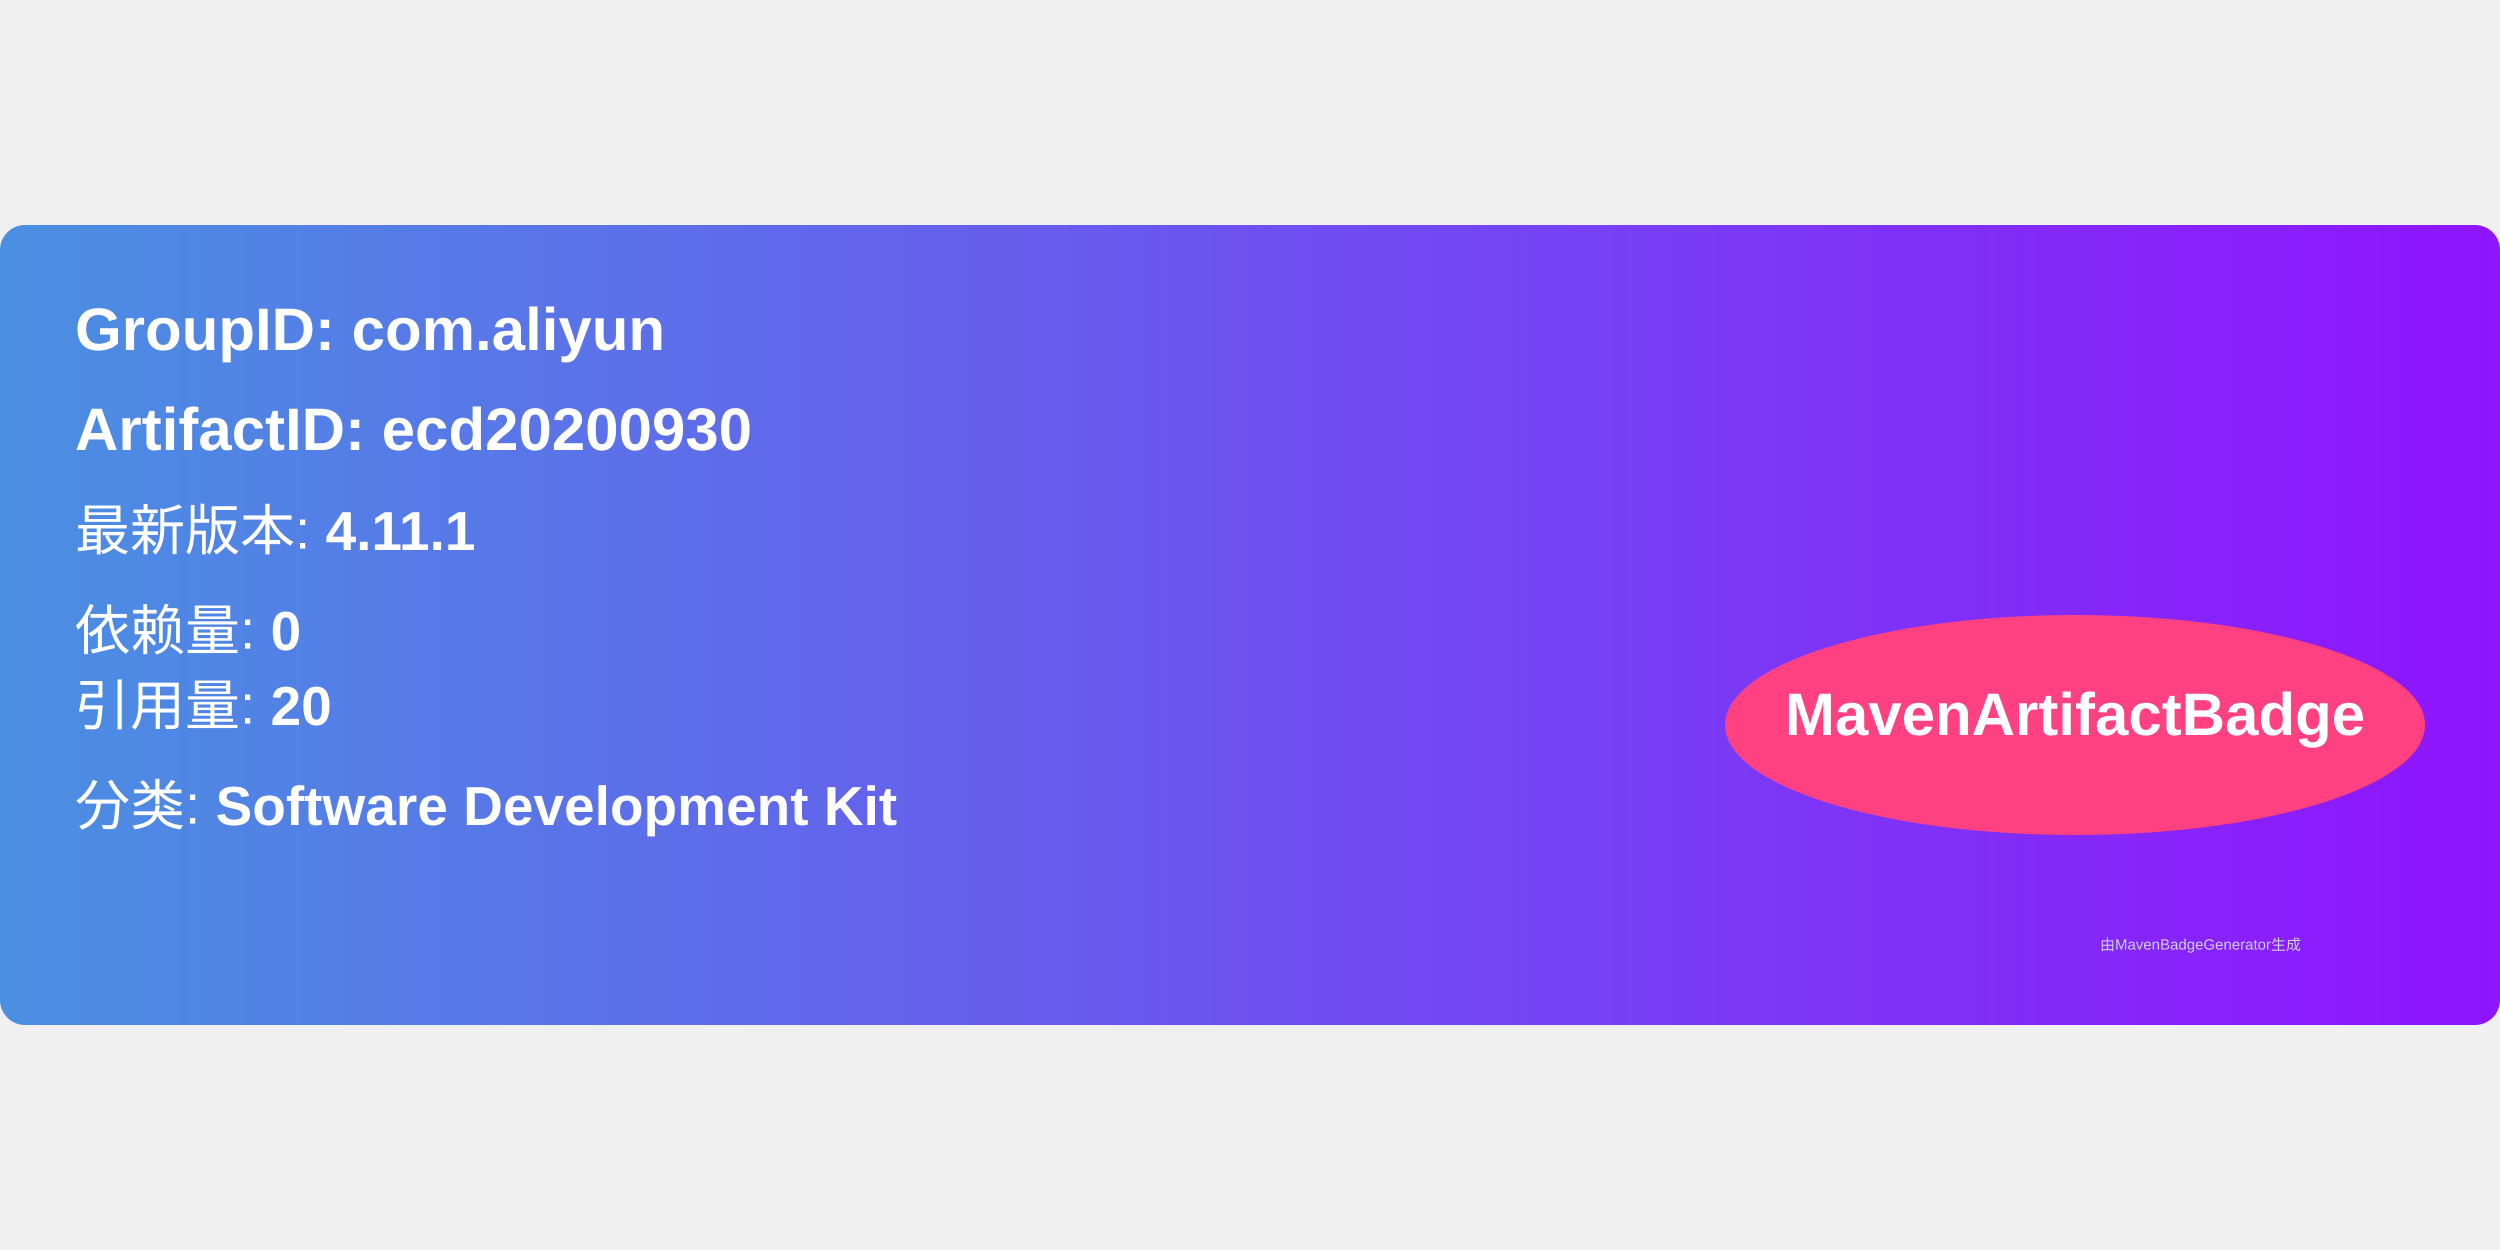
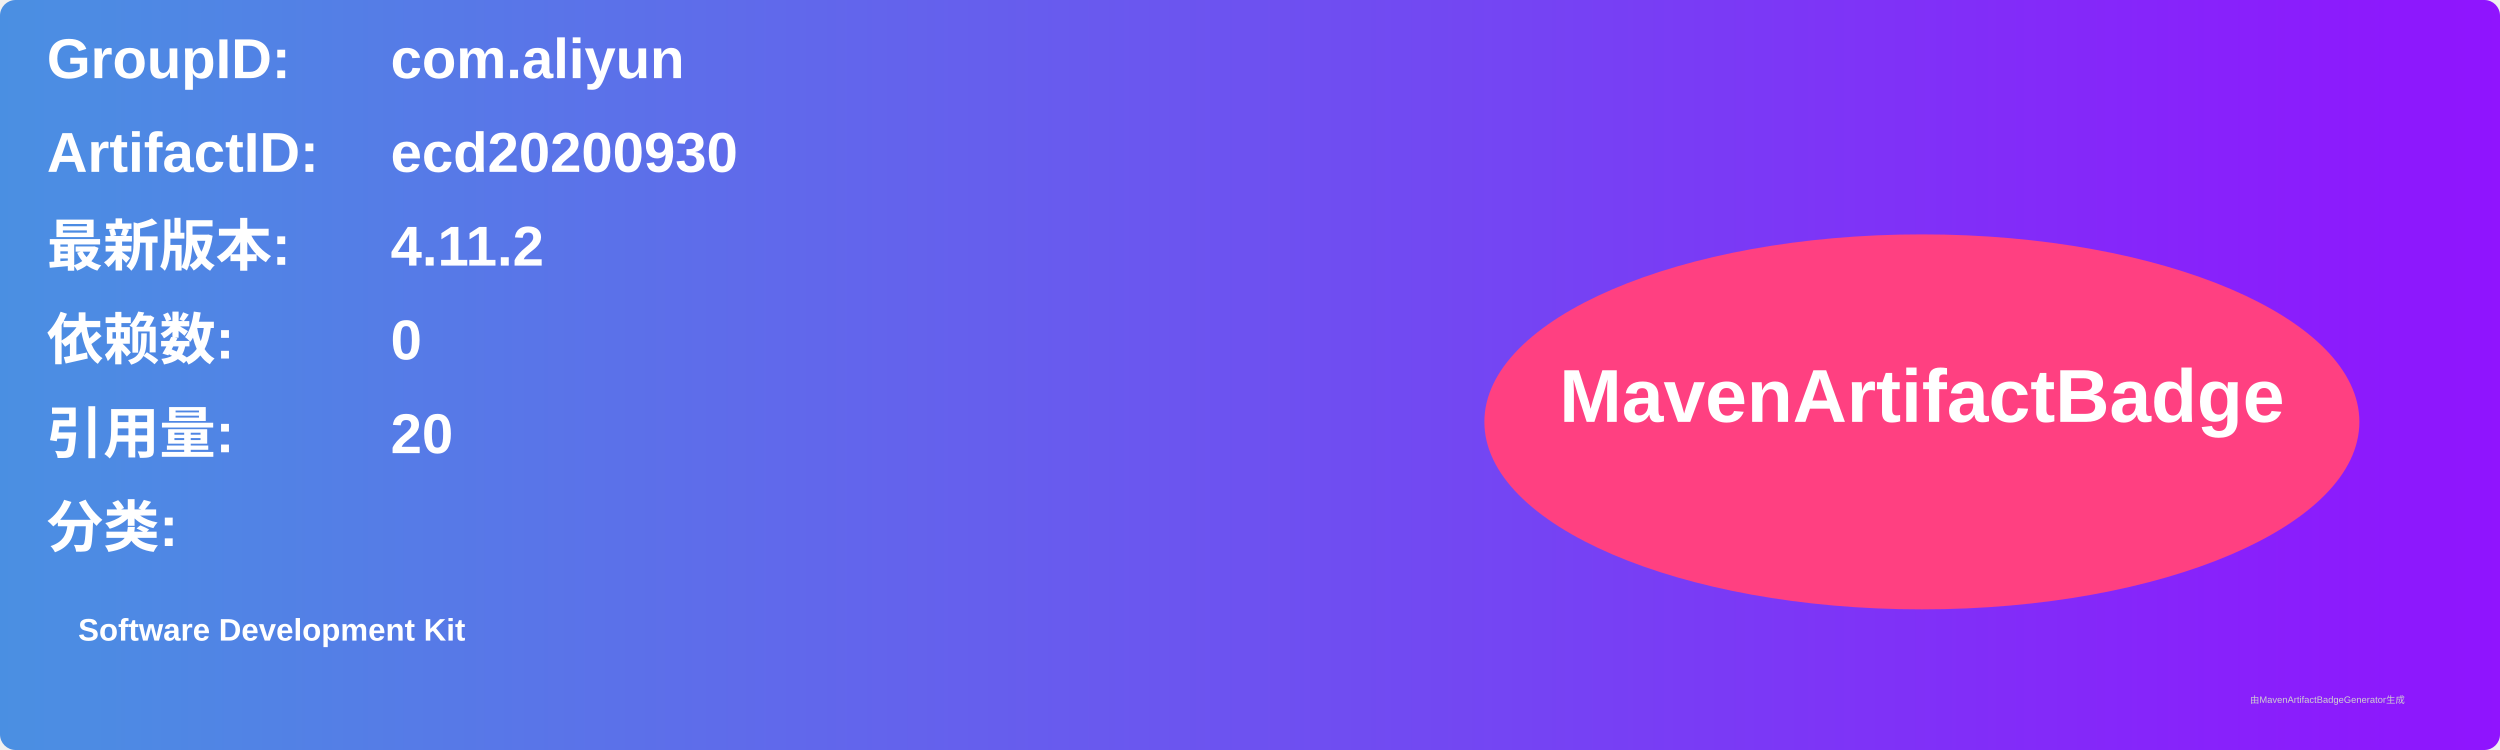
- <svg xmlns="http://www.w3.org/2000/svg" width="300" height="150" viewBox="0 0 500 160">
+ <svg xmlns="http://www.w3.org/2000/svg" width="800" height="240" viewBox="0 0 800 240">
  <linearGradient id="grad" x1="0%" y1="0%" x2="100%" y2="0%">
    <stop offset="0%" stop-color="#4a90e2" />
    <stop offset="100%" stop-color="#9013fe" />
  </linearGradient>
  <rect width="100%" height="100%" rx="5" ry="5" fill="url(#grad)" />
  <g transform="translate(15, 15)">
-     <text x="0" y="10" font-family="Arial" font-size="12" fill="white" font-weight="bold" width="260">
-       GroupID:   com.aliyun
+     <text x="0" y="10" font-family="Arial" font-size="18" fill="white" font-weight="bold" width="260">GroupID:</text>
+     <text x="110" y="10" font-family="Arial" font-size="18" fill="white" font-weight="bold" width="460">com.aliyun</text>
+     <text x="0" y="40" font-family="Arial" font-size="18" fill="white" font-weight="bold" width="260">ArtifactID:</text>
+     <text x="110" y="40" font-family="Arial" font-size="18" fill="white" font-weight="bold" width="460">ecd20200930</text>
+     <text x="0" y="70" font-family="Arial" font-size="18" fill="white" font-weight="bold">最新版本:</text>
+     <text x="110" y="70" font-family="Arial" font-size="18" fill="white" font-weight="bold">
+       <tspan font-weight="bold">4.11.2</tspan>
    </text>
-     <text x="0" y="30" font-family="Arial" font-size="12" fill="white" font-weight="bold" width="260">
-       ArtifactID: ecd20200930
+     <text x="0" y="100" font-family="Arial" font-size="18" fill="white" font-weight="bold">依赖数: </text>
+     <text x="110" y="100" font-family="Arial" font-size="18" fill="white">
+       <tspan font-weight="bold">0</tspan>
    </text>
-     <text x="0" y="50" font-family="Arial" font-size="11" fill="white">
-       最新版本: <tspan font-weight="bold">4.11.1</tspan>
+     <text x="0" y="130" font-family="Arial" font-size="18" fill="white" font-weight="bold">引用量: </text>
+     <text x="110" y="130" font-family="Arial" font-size="18" fill="white">
+       <tspan font-weight="bold">20</tspan>
    </text>
-     <text x="0" y="70" font-family="Arial" font-size="11" fill="white">
-       依赖量: <tspan font-weight="bold">0</tspan>
+     <text x="0" y="160" font-family="Arial" font-size="18" fill="white" font-weight="bold">分类:</text>
+     <text x="10" y="190" font-family="Arial" font-size="10" fill="white">
+       <tspan font-weight="bold">Software Development Kit</tspan>
    </text>
-     <text x="0" y="85" font-family="Arial" font-size="11" fill="white">
-       引用量: <tspan font-weight="bold">20</tspan>
-     </text>
-     <text x="0" y="105" font-family="Arial" font-size="11" fill="white">
-       分类: <tspan font-weight="bold">Software Development Kit</tspan>
-     </text>
-     <ellipse cx="400" cy="85" rx="70" ry="22" fill="#ff4081" />
-     <text x="400" y="87" text-anchor="middle" font-family="Arial" font-size="12" fill="white" font-weight="bold">MavenArtifactBadge</text>
+     <ellipse cx="600" cy="120" rx="140" ry="60" fill="#ff4081" />
+     <text x="600" y="120" text-anchor="middle" font-family="Arial" font-size="24" fill="white" font-weight="bold">MavenArtifactBadge</text>
  </g>
-   <text x="420" y="145" font-family="Arial" font-size="3" fill="#d0d0d0">
-     由MavenBadgeGenerator生成
-   </text>
+   <text x="720" y="225" font-family="Arial" font-size="3" fill="#d0d0d0">由MavenArtifactBadgeGenerator生成</text>
</svg>
